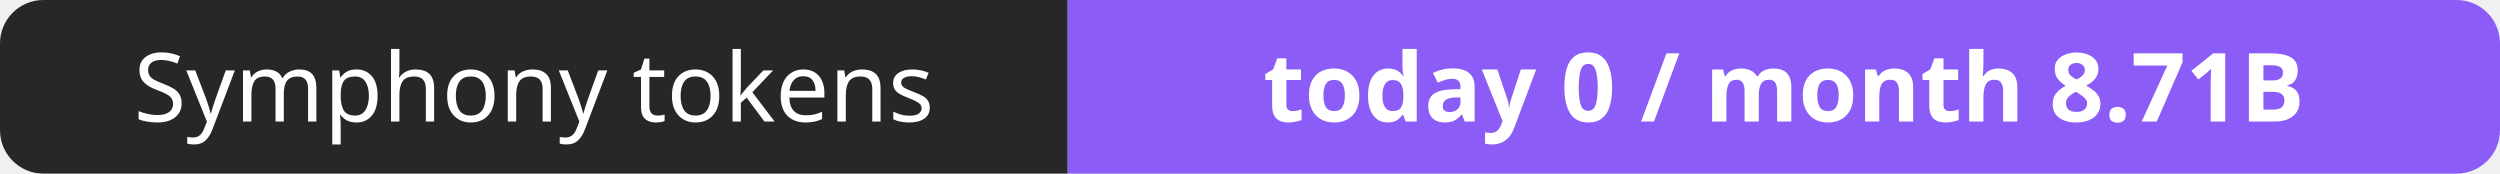
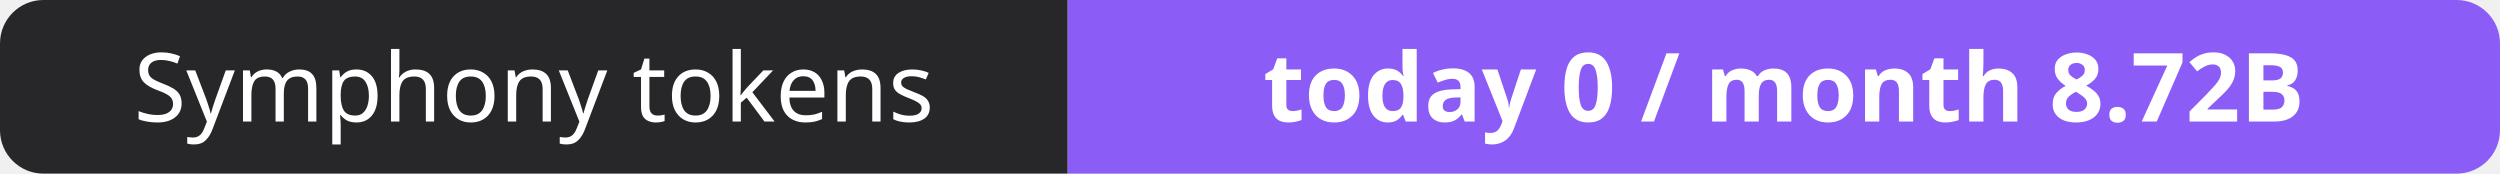
- <svg xmlns="http://www.w3.org/2000/svg" width="288" height="20" role="img" aria-label="Symphony tokens: today 0 / month 8.71B">
+ <svg xmlns="http://www.w3.org/2000/svg" width="288" height="20" role="img" aria-label="Symphony tokens: today 0 / month 8.72B">
  <clipPath id="r">
    <rect width="288" height="20" rx="5" fill="#fff" />
  </clipPath>
  <g clip-path="url(#r)">
    <rect width="123" height="20" fill="#27272a" />
    <rect x="123" width="165" height="20" fill="#8b5cf6" />
  </g>
  <g fill="#fff" text-anchor="middle" font-family="Verdana,Geneva,sans-serif" font-size="11">
    <text x="61.5" y="14">Symphony tokens</text>
-     <text x="205.5" y="14" font-weight="700">today 0 / month 8.71B</text>
+     <text x="205.5" y="14" font-weight="700">today 0 / month 8.72B</text>
  </g>
</svg>
